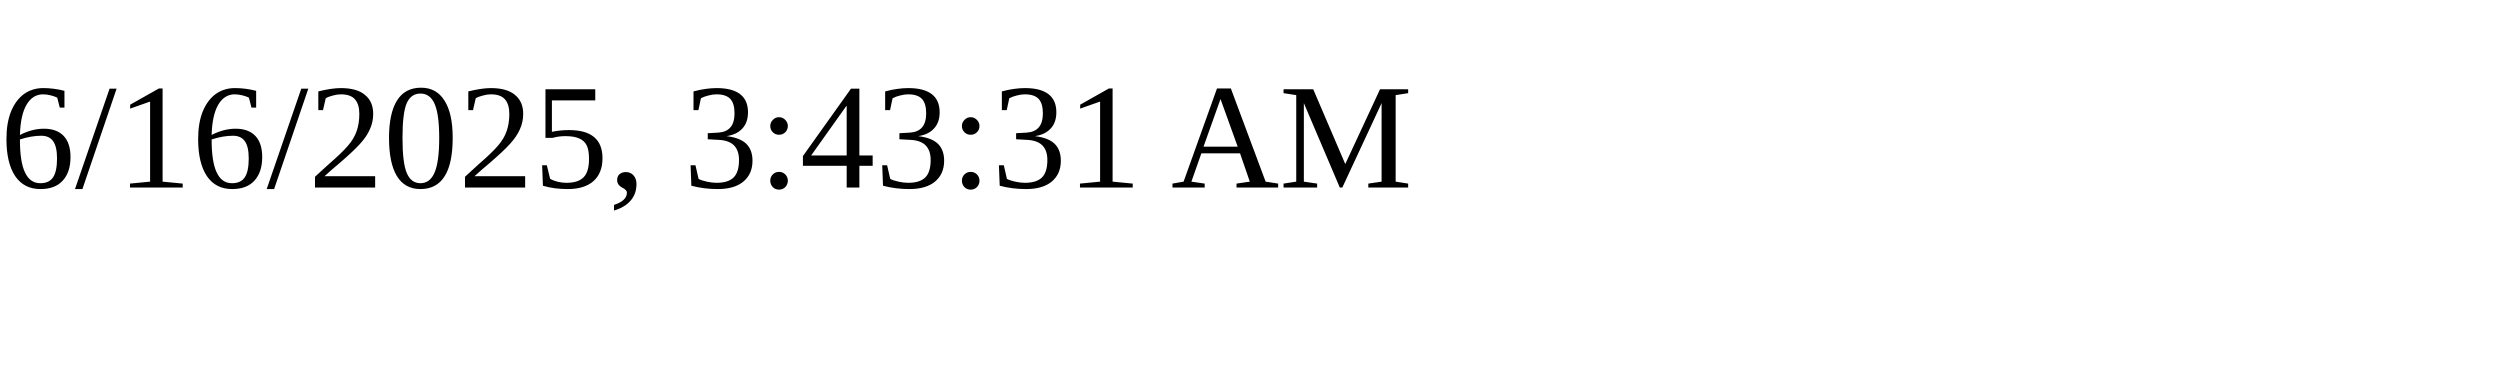
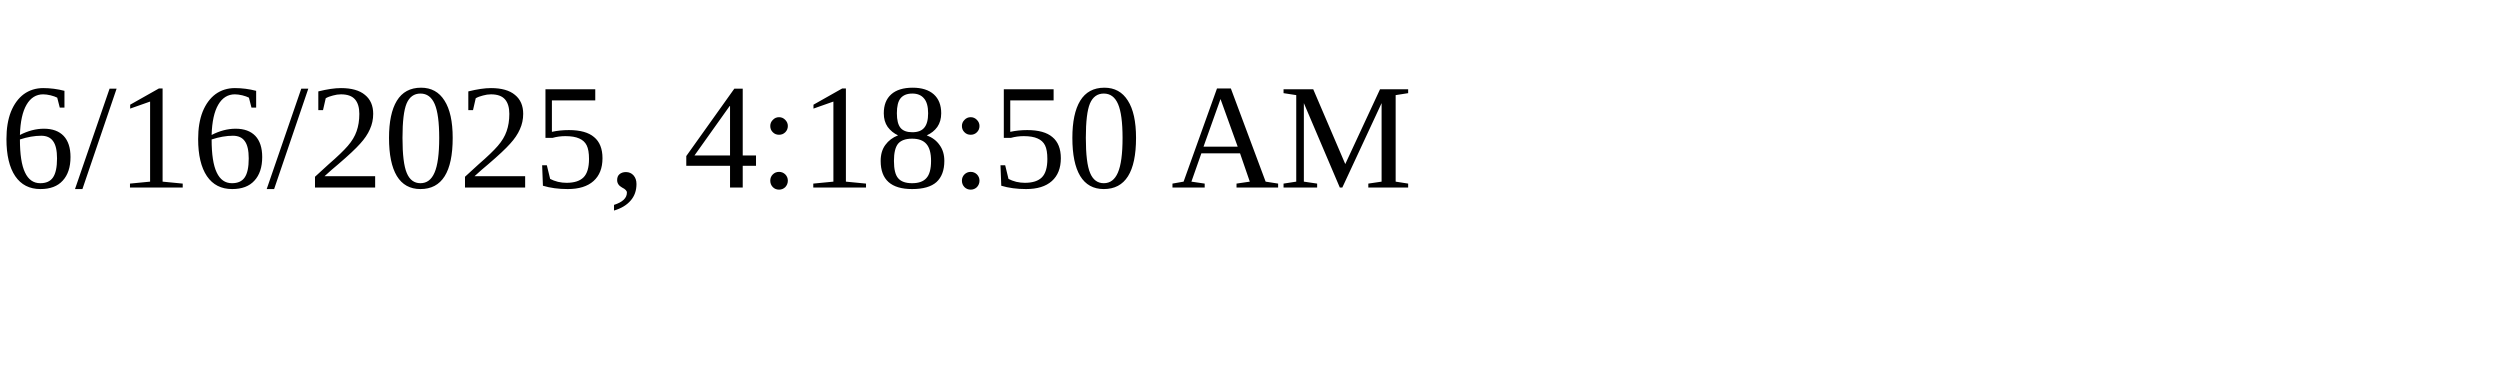
<svg xmlns="http://www.w3.org/2000/svg" height="30" width="200">
-   <text x="0" y="15">6/16/2025, 3:43:31 AM</text>
+   <text x="0" y="15">6/16/2025, 4:18:50 AM</text>
</svg>
